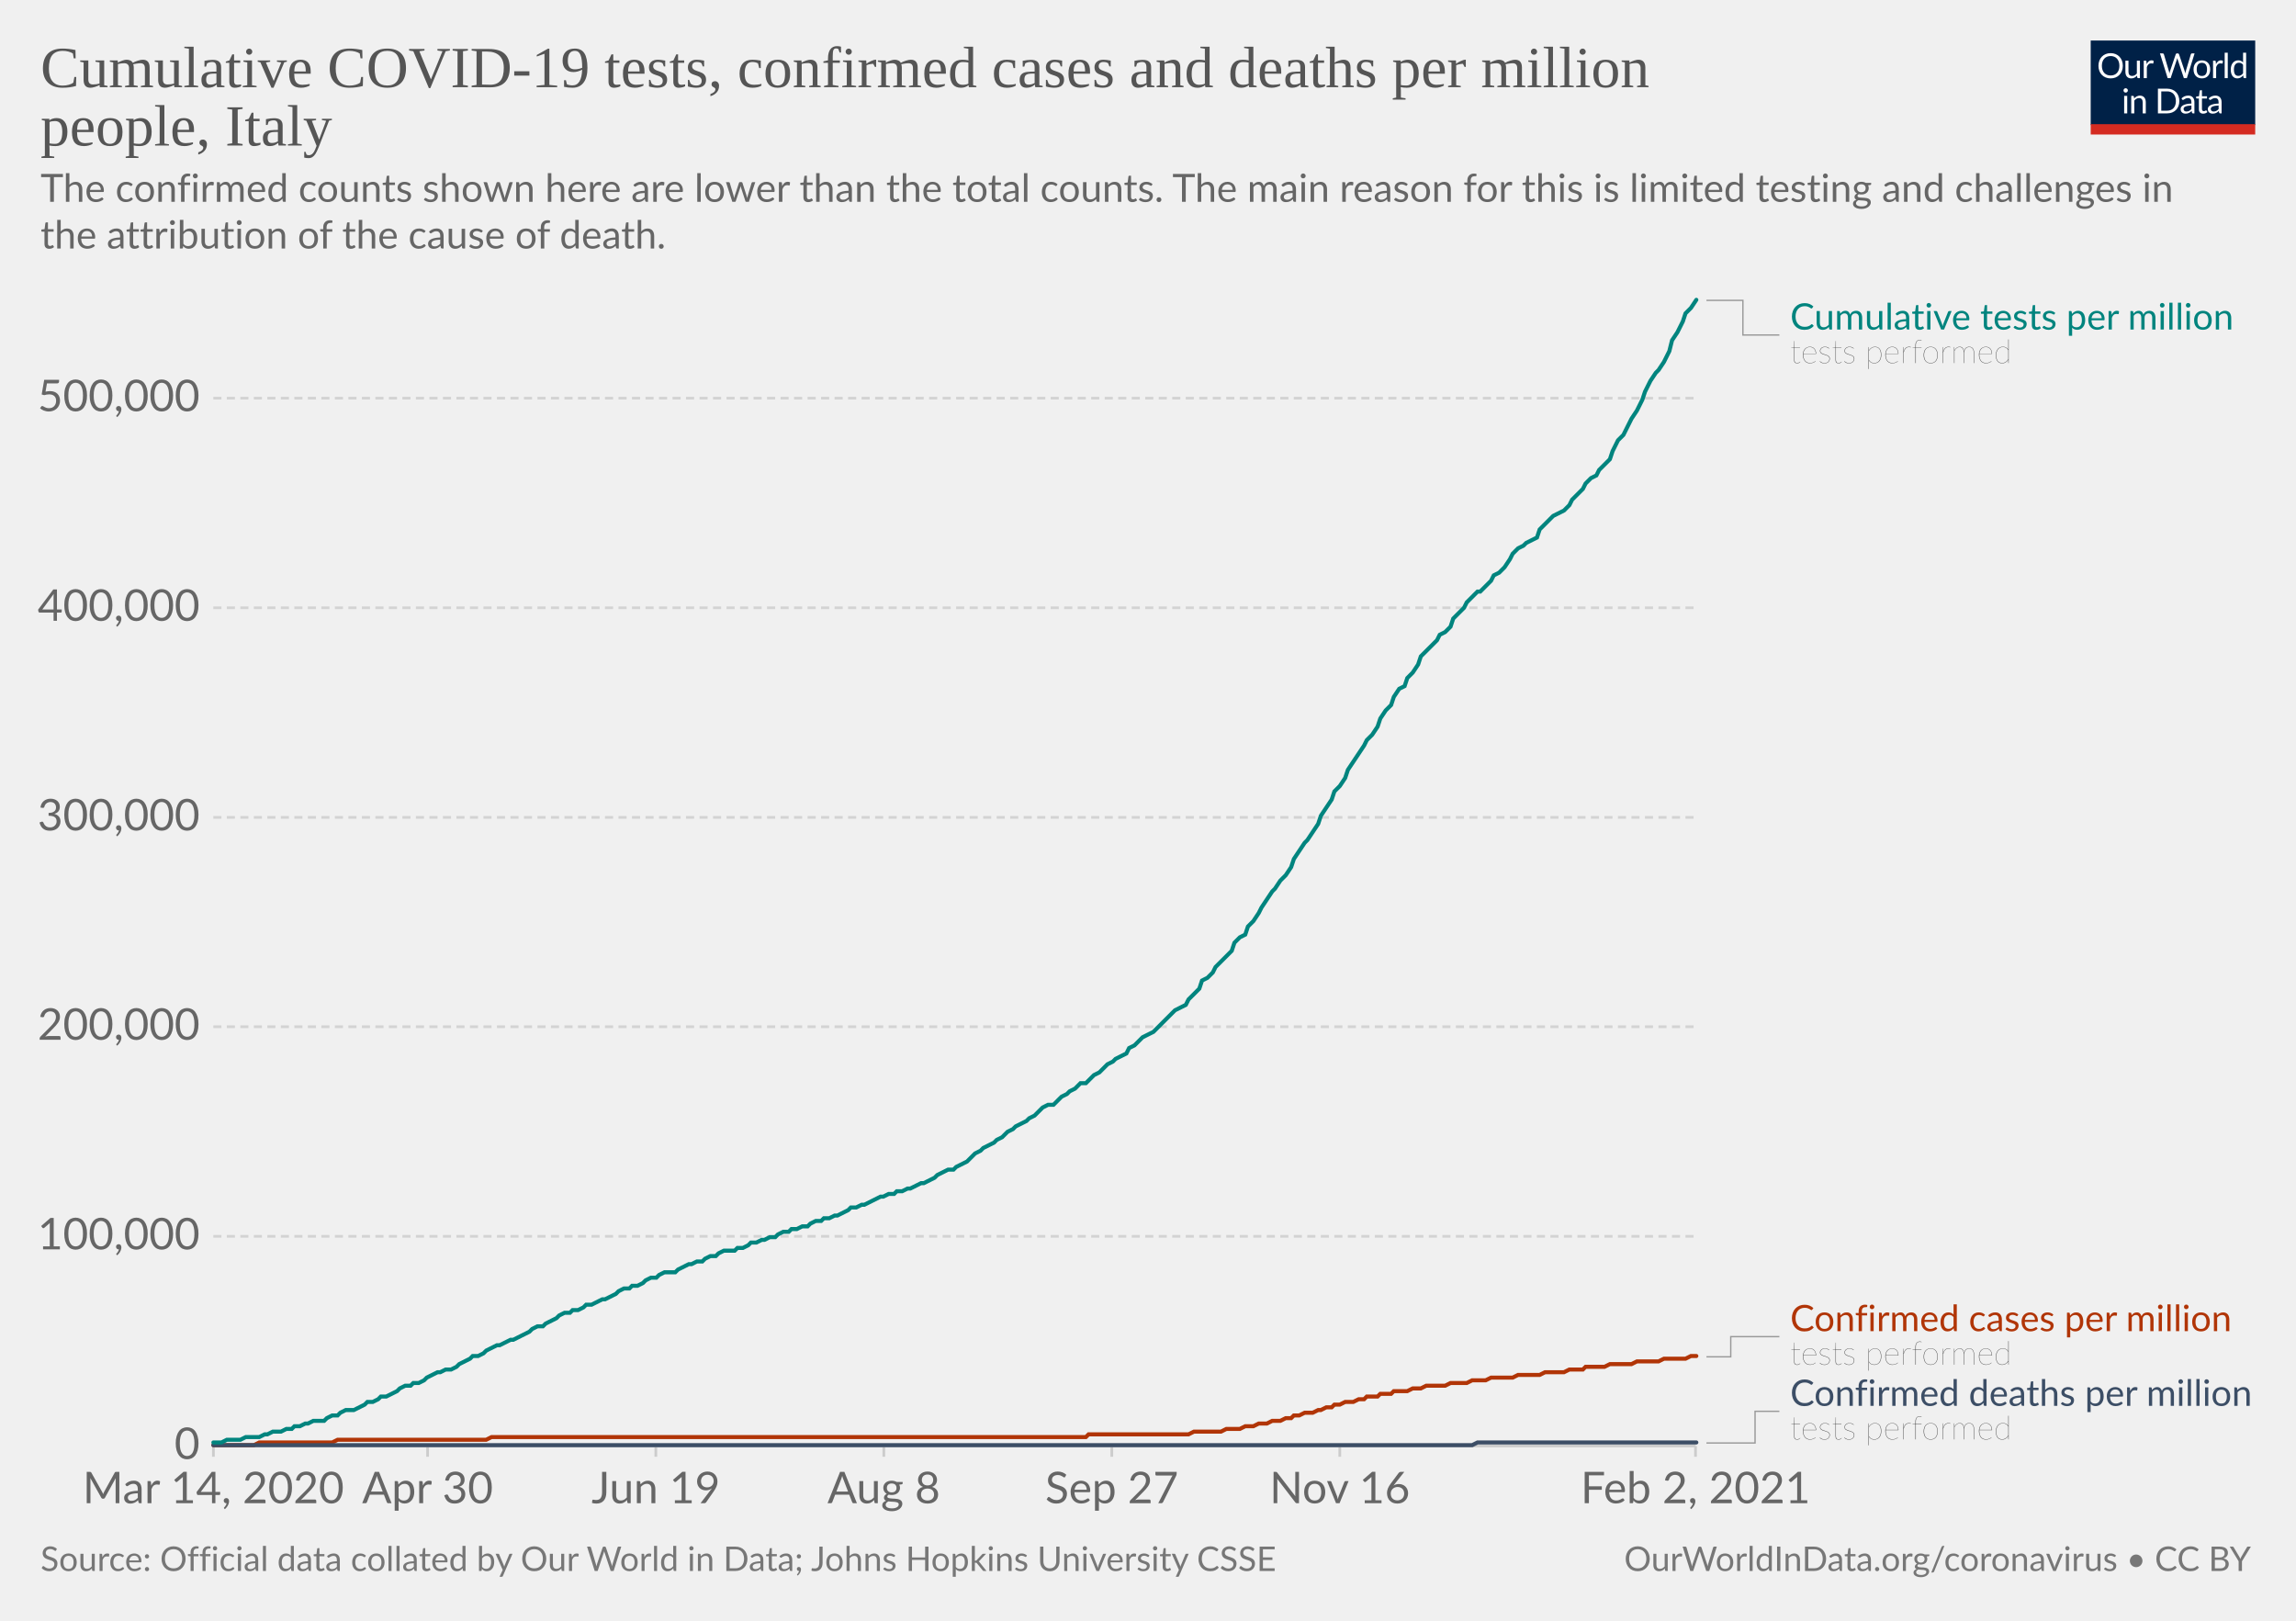
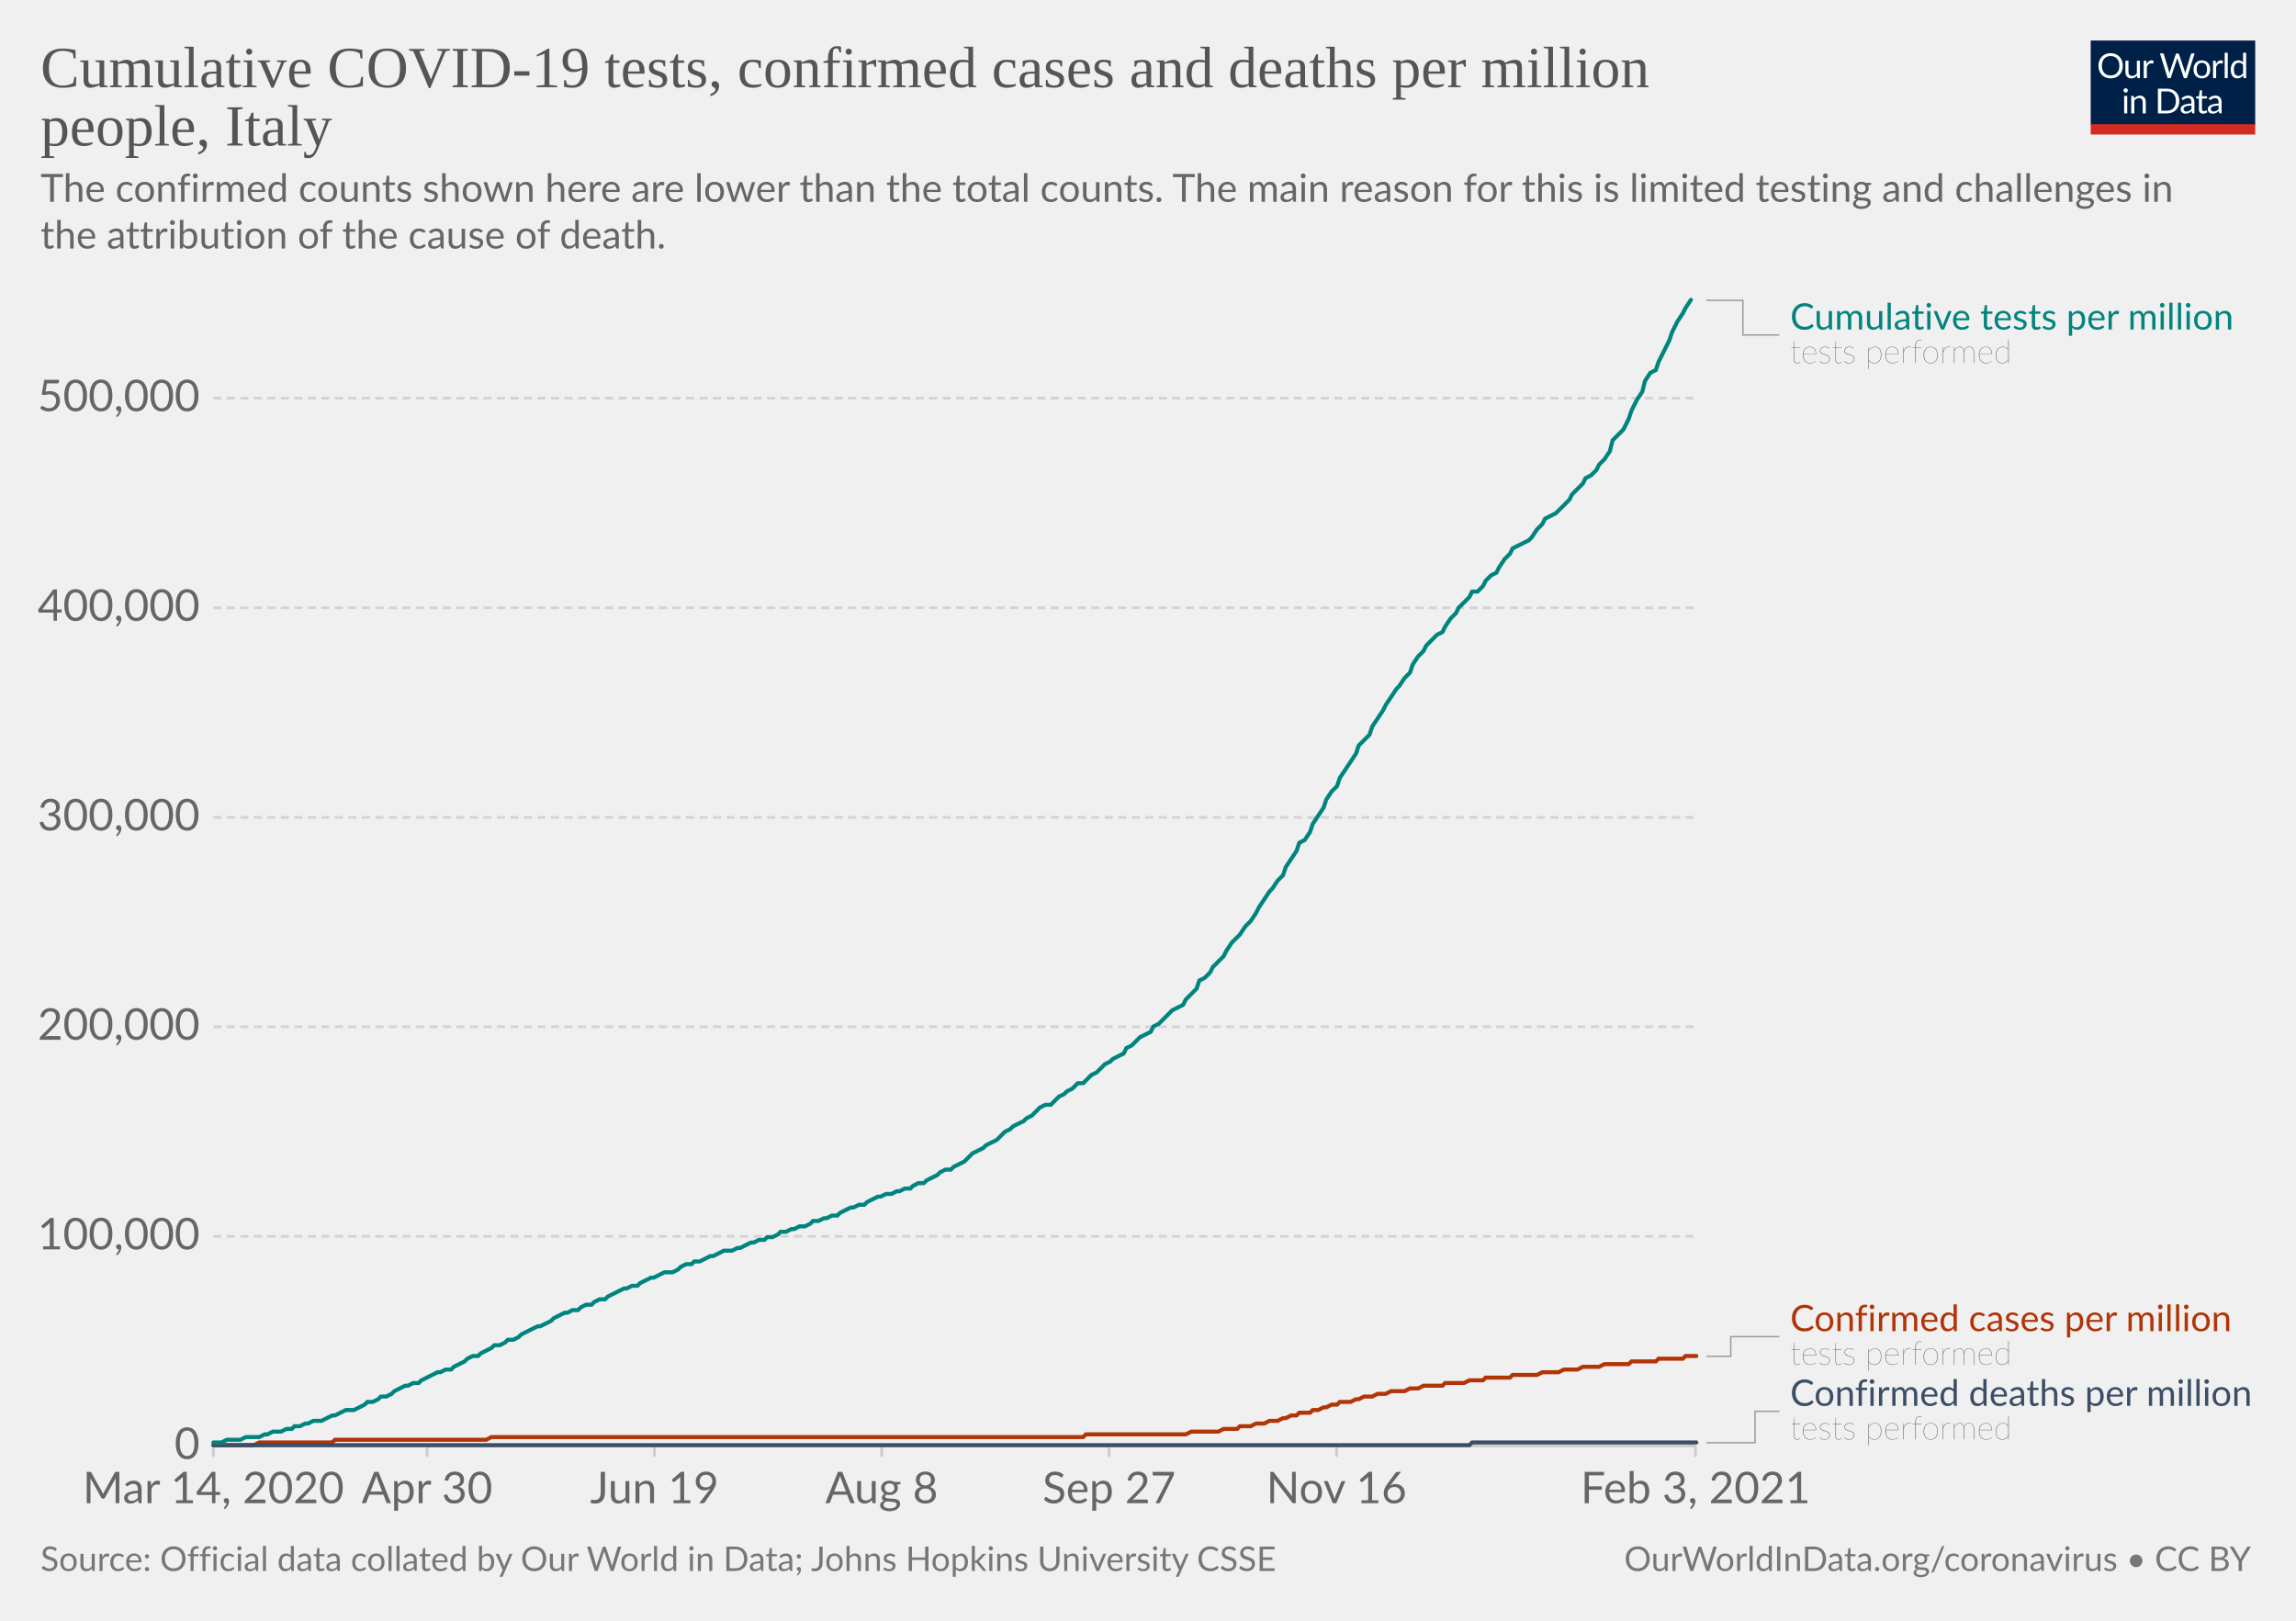
<svg xmlns="http://www.w3.org/2000/svg" version="1.1" style="background-color:#fff;-webkit-font-smoothing:antialiased" width="850" height="600" viewBox="0 0 850 600" font-family="Lato,'Helvetica Neue',Helvetica,Arial,sans-serif" font-size="18" text-rendering="optimizeLegibility">
  <g class="HeaderView">
    <g transform="matrix(.29 0 0 .29 774 15)">
      <svg width="210" height="120" viewBox="0 0 210 120" fill="none">
        <g clip-path="url(#clip0)">
          <path d="M0 0h210v107.89H0V0z" fill="#002147" />
          <path d="M40.98 32.25c0 2.36-.38 4.53-1.12 6.51a14.26 14.26 0 01-8.1 8.4c-1.9.78-4.02 1.17-6.34 1.17a16.6 16.6 0 01-6.33-1.17 14.31 14.31 0 01-8.08-8.4 18.29 18.29 0 01-1.12-6.51c0-2.36.38-4.53 1.12-6.5.75-1.97 1.8-3.67 3.17-5.1a14.32 14.32 0 014.9-3.34c1.92-.8 4.03-1.19 6.34-1.19 2.32 0 4.43.4 6.34 1.19 1.92.8 3.56 1.9 4.93 3.34a14.87 14.87 0 013.17 5.1 18.1 18.1 0 011.12 6.5zm-4.38 0c0-1.94-.26-3.68-.8-5.22a10.91 10.91 0 00-2.24-3.89 9.68 9.68 0 00-3.52-2.46 11.95 11.95 0 00-4.62-.86c-1.68 0-3.21.28-4.6.86a9.88 9.88 0 00-3.54 2.46 10.91 10.91 0 00-2.24 3.9c-.53 1.53-.8 3.27-.8 5.2 0 1.94.27 3.68.8 5.22a11.17 11.17 0 002.24 3.9 10.01 10.01 0 003.55 2.44c1.38.56 2.9.83 4.6.83s3.24-.27 4.61-.83a9.8 9.8 0 003.52-2.44 11.17 11.17 0 002.25-3.9c.53-1.54.8-3.28.8-5.21zm26.22-6.54V48H60.5c-.56 0-.9-.27-1.05-.81l-.31-2.4a12.45 12.45 0 01-3.26 2.6c-1.2.64-2.58.96-4.13.96-1.22 0-2.3-.2-3.24-.6a6.52 6.52 0 01-2.33-1.7 7.37 7.37 0 01-1.43-2.67c-.3-1.04-.46-2.2-.46-3.45V25.7h3.91v14.22c0 1.68.38 2.99 1.15 3.91.77.93 1.96 1.39 3.54 1.39 1.16 0 2.24-.27 3.23-.82a10.42 10.42 0 002.8-2.28V25.7h3.91zm8.61 4.47a9.94 9.94 0 012.6-3.56 5.64 5.64 0 013.76-1.3c.47 0 .92.05 1.34.15.44.1.83.27 1.17.49l-.3 2.92c-.09.37-.3.55-.66.55-.2 0-.5-.04-.9-.13a6.21 6.21 0 00-3.24.18 4.23 4.23 0 00-1.47.92c-.42.4-.81.9-1.17 1.5-.33.58-.64 1.26-.92 2.02V48H67.7V25.71h2.25c.42 0 .72.08.88.25.16.16.27.44.33.83l.26 3.39zm61.16-13.7L122.75 48h-3.82l-7.99-24.05a21.95 21.95 0 01-.42-1.58 38.36 38.36 0 01-.44 1.58L102.05 48h-3.83L88.4 16.47h3.54c.38 0 .7.1.95.29.26.2.43.43.5.73l6.52 21.9.28 1.28.29 1.46.3-1.46.38-1.27 7.41-21.91c.1-.25.26-.48.51-.69.27-.22.58-.33.95-.33h1.23c.38 0 .69.1.92.29a1.77 1.77 0 01.53.73l7.4 21.9a28.4 28.4 0 01.68 2.62 29.52 29.52 0 01.52-2.61l6.54-21.91a1.31 1.31 0 01.48-.7c.27-.21.58-.32.95-.32h3.32zm9.35 8.88c1.63 0 3.1.27 4.4.82a9.43 9.43 0 015.46 5.94c.5 1.4.74 2.98.74 4.73 0 1.76-.25 3.34-.74 4.75a9.43 9.43 0 01-5.46 5.92c-1.3.52-2.77.79-4.4.79-1.64 0-3.12-.27-4.44-.8a9.42 9.42 0 01-3.35-2.3c-.92-1-1.63-2.2-2.13-3.61-.49-1.41-.73-3-.73-4.75s.24-3.33.73-4.73c.5-1.43 1.2-2.64 2.13-3.63a9.4 9.4 0 013.35-2.31c1.32-.55 2.8-.82 4.44-.82zm0 19.89c2.2 0 3.84-.73 4.93-2.2 1.08-1.48 1.63-3.54 1.63-6.18 0-2.66-.55-4.72-1.63-6.2-1.09-1.49-2.73-2.23-4.93-2.23-1.12 0-2.09.2-2.93.57a5.71 5.71 0 00-2.06 1.65 7.5 7.5 0 00-1.24 2.67c-.26 1.04-.4 2.22-.4 3.54 0 2.64.55 4.7 1.64 6.18 1.1 1.47 2.76 2.2 4.99 2.2zm17.97-15.07a9.94 9.94 0 012.6-3.56 5.64 5.64 0 013.76-1.3c.47 0 .91.05 1.34.15.44.1.83.27 1.16.49l-.28 2.92c-.09.37-.31.55-.66.55-.2 0-.5-.04-.9-.13a6.2 6.2 0 00-3.24.18 4.23 4.23 0 00-1.47.92c-.43.4-.82.9-1.17 1.5a13.1 13.1 0 00-.92 2.02V48h-3.94V25.71h2.24c.43 0 .72.08.88.25.17.16.28.44.33.83l.27 3.39zm15.04-14.59V48h-3.92V15.6h3.92zm19.55 15.43a6.22 6.22 0 00-2.38-2.05 6.7 6.7 0 00-2.86-.6c-2.07 0-3.66.75-4.77 2.23-1.12 1.48-1.68 3.6-1.68 6.33 0 1.46.13 2.7.38 3.74a7.29 7.29 0 001.1 2.56 4.35 4.35 0 001.78 1.45c.7.3 1.5.46 2.4.46 1.29 0 2.41-.3 3.36-.88a9.6 9.6 0 002.67-2.49V31.02zm3.91-15.43V48h-2.33c-.56 0-.9-.27-1.06-.81l-.35-2.71a12.13 12.13 0 01-3.25 2.77 8.28 8.28 0 01-4.23 1.06 7.31 7.31 0 01-6.14-2.9c-.73-.96-1.3-2.15-1.69-3.57a18.35 18.35 0 01.07-9.48 11.29 11.29 0 011.89-3.7 8.7 8.7 0 017.06-3.34 7.96 7.96 0 016.12 2.62V15.59h3.91zM46.61 70.71V93H42.7V70.71h3.91zm.84-7c0 .39-.08.75-.24 1.09a2.81 2.81 0 01-1.52 1.47 2.67 2.67 0 01-2.16 0 2.9 2.9 0 01-1.45-1.47 2.67 2.67 0 010-2.16c.15-.35.35-.65.6-.9.25-.27.53-.47.85-.62a2.67 2.67 0 012.16 0c.35.15.65.35.9.62.27.25.47.55.62.9.16.34.24.7.24 1.08zm7.97 10.24c.49-.54 1-1.04 1.54-1.48a9.85 9.85 0 013.66-1.84 8.96 8.96 0 015.43.35c.94.4 1.72.97 2.33 1.71a7.36 7.36 0 011.43 2.67c.32 1.04.49 2.19.49 3.45V93h-3.94V78.81c0-1.69-.4-3-1.17-3.92-.76-.93-1.93-1.4-3.5-1.4a6.6 6.6 0 00-3.25.83c-1 .56-1.92 1.31-2.77 2.27V93h-3.94V70.71h2.35c.56 0 .9.28 1.04.82l.3 2.42zm57.7 3.3c0 2.36-.37 4.5-1.11 6.44a14.3 14.3 0 01-3.17 4.98 14.1 14.1 0 01-4.93 3.2c-1.9.76-4.02 1.13-6.33 1.13H85.8V61.47h11.77c2.31 0 4.42.39 6.33 1.15a13.8 13.8 0 018.1 8.18 17.75 17.75 0 011.12 6.45zm-4.37 0c0-1.94-.26-3.67-.8-5.2a10.94 10.94 0 00-2.23-3.87 9.57 9.57 0 00-3.53-2.42 12.23 12.23 0 00-4.61-.83h-7.5v24.62h7.5c1.7 0 3.24-.28 4.61-.84a9.7 9.7 0 003.53-2.4 10.94 10.94 0 002.24-3.87c.53-1.53.8-3.26.8-5.2zm19.8 5.72c-1.8.06-3.34.2-4.62.44-1.26.22-2.3.51-3.1.88-.8.36-1.37.8-1.74 1.3-.35.5-.53 1.05-.53 1.67 0 .58.1 1.1.3 1.52a3 3 0 00.76 1.05c.34.27.73.46 1.17.6a6.13 6.13 0 001.45.17 7.28 7.28 0 003.5-.81 11.95 11.95 0 002.82-2.2v-4.62zm-12.65-9.11a12.73 12.73 0 013.98-2.66c1.43-.59 3-.88 4.73-.88 1.25 0 2.36.2 3.33.61a6.81 6.81 0 013.94 4.38c.33 1.04.5 2.19.5 3.43V93h-1.74a1.8 1.8 0 01-.88-.18c-.2-.13-.36-.38-.48-.74l-.44-2.12-1.72 1.46a9.48 9.48 0 01-3.74 1.7c-.69.15-1.46.23-2.3.23-.87 0-1.69-.12-2.45-.35a5.34 5.34 0 01-3.34-2.93 6.64 6.64 0 01-.49-2.64c0-.88.25-1.72.73-2.53a6.33 6.33 0 012.35-2.17c1.09-.63 2.5-1.15 4.25-1.54 1.75-.41 3.89-.65 6.42-.7v-1.75c0-1.73-.37-3.03-1.12-3.91-.75-.9-1.84-1.34-3.28-1.34-.97 0-1.78.12-2.44.37-.64.23-1.2.5-1.7.81l-1.23.82c-.33.23-.67.35-1 .35-.27 0-.5-.07-.69-.2a2.1 2.1 0 01-.48-.53l-.7-1.25zm27.67 19.5c-1.76 0-3.12-.5-4.07-1.48-.94-.98-1.41-2.4-1.41-4.25V74h-2.68a.9.9 0 01-.6-.2c-.16-.14-.24-.36-.24-.66v-1.56l3.65-.46.9-6.89a.9.9 0 01.29-.52.88.88 0 01.62-.22H142v7.67h6.44V74H142v13.38c0 .94.22 1.63.68 2.09.45.45 1.04.68 1.76.68a3.21 3.21 0 001.85-.53l.55-.35c.16-.12.3-.18.41-.18.2 0 .4.13.55.38l1.15 1.87a7.45 7.45 0 01-2.44 1.5 8.53 8.53 0 01-2.95.52zm19.68-10.4c-1.8.07-3.34.21-4.62.45-1.26.22-2.3.51-3.1.88-.8.36-1.37.8-1.74 1.3-.35.5-.53 1.05-.53 1.67 0 .58.1 1.1.3 1.52a2.9 2.9 0 00.76 1.05c.34.27.73.46 1.17.6a6.13 6.13 0 001.45.17 7.3 7.3 0 003.5-.81 12.04 12.04 0 002.82-2.2v-4.62zm-12.65-9.1a12.72 12.72 0 013.99-2.66c1.42-.59 3-.88 4.72-.88 1.25 0 2.36.2 3.33.61a6.81 6.81 0 013.94 4.38c.33 1.04.5 2.19.5 3.43V93h-1.74a1.8 1.8 0 01-.88-.18c-.2-.13-.36-.38-.48-.74l-.44-2.12-1.72 1.46a9.48 9.48 0 01-3.74 1.7c-.69.15-1.46.23-2.3.23-.87 0-1.69-.12-2.45-.35a5.33 5.33 0 01-3.34-2.93 6.62 6.62 0 01-.49-2.64c0-.88.25-1.72.73-2.53a6.33 6.33 0 012.35-2.17c1.09-.63 2.5-1.15 4.25-1.54a31.2 31.2 0 016.42-.7v-1.75c0-1.73-.37-3.03-1.12-3.91-.75-.9-1.84-1.34-3.28-1.34-.97 0-1.78.12-2.44.37-.64.23-1.2.5-1.7.81l-1.22.82c-.34.23-.68.35-1.02.35-.26 0-.49-.07-.68-.2a1.88 1.88 0 01-.48-.53l-.7-1.25zM40.98 32.25c0 2.36-.38 4.53-1.12 6.51a14.26 14.26 0 01-8.1 8.4c-1.9.78-4.02 1.17-6.34 1.17a16.6 16.6 0 01-6.33-1.17 14.31 14.31 0 01-8.08-8.4 18.29 18.29 0 01-1.12-6.51c0-2.36.38-4.53 1.12-6.5.75-1.97 1.8-3.67 3.17-5.1a14.32 14.32 0 014.9-3.34c1.92-.8 4.03-1.19 6.34-1.19 2.32 0 4.43.4 6.34 1.19 1.92.8 3.56 1.9 4.93 3.34a14.87 14.87 0 013.17 5.1 18.1 18.1 0 011.12 6.5zm-4.38 0c0-1.94-.26-3.68-.8-5.22a10.91 10.91 0 00-2.24-3.89 9.68 9.68 0 00-3.52-2.46 11.95 11.95 0 00-4.62-.86c-1.68 0-3.21.28-4.6.86a9.88 9.88 0 00-3.54 2.46 10.91 10.91 0 00-2.24 3.9c-.53 1.53-.8 3.27-.8 5.2 0 1.94.27 3.68.8 5.22a11.17 11.17 0 002.24 3.9 10.01 10.01 0 003.55 2.44c1.38.56 2.9.83 4.6.83s3.24-.27 4.61-.83a9.8 9.8 0 003.52-2.44 11.17 11.17 0 002.25-3.9c.53-1.54.8-3.28.8-5.21zm26.22-6.54V48H60.5c-.56 0-.9-.27-1.05-.81l-.31-2.4a12.45 12.45 0 01-3.26 2.6c-1.2.64-2.58.96-4.13.96-1.22 0-2.3-.2-3.24-.6a6.52 6.52 0 01-2.33-1.7 7.37 7.37 0 01-1.43-2.67c-.3-1.04-.46-2.2-.46-3.45V25.7h3.91v14.22c0 1.68.38 2.99 1.15 3.91.77.93 1.96 1.39 3.54 1.39 1.16 0 2.24-.27 3.23-.82a10.42 10.42 0 002.8-2.28V25.7h3.91zm8.61 4.47a9.94 9.94 0 012.6-3.56 5.64 5.64 0 013.76-1.3c.47 0 .92.05 1.34.15.44.1.83.27 1.17.49l-.3 2.92c-.09.37-.3.55-.66.55-.2 0-.5-.04-.9-.13a6.21 6.21 0 00-3.24.18 4.23 4.23 0 00-1.47.92c-.42.4-.81.9-1.17 1.5-.33.58-.64 1.26-.92 2.02V48H67.7V25.71h2.25c.42 0 .72.08.88.25.16.16.27.44.33.83l.26 3.39zm61.16-13.7L122.75 48h-3.82l-7.99-24.05a21.95 21.95 0 01-.42-1.58 38.36 38.36 0 01-.44 1.58L102.05 48h-3.83L88.4 16.47h3.54c.38 0 .7.1.95.29.26.2.43.43.5.73l6.52 21.9.28 1.28.29 1.46.3-1.46.38-1.27 7.41-21.91c.1-.25.26-.48.51-.69.27-.22.58-.33.95-.33h1.23c.38 0 .69.1.92.29a1.77 1.77 0 01.53.73l7.4 21.9a28.4 28.4 0 01.68 2.62 29.52 29.52 0 01.52-2.61l6.54-21.91a1.31 1.31 0 01.48-.7c.27-.21.58-.32.95-.32h3.32zm9.35 8.88c1.63 0 3.1.27 4.4.82a9.43 9.43 0 015.46 5.94c.5 1.4.74 2.98.74 4.73 0 1.76-.25 3.34-.74 4.75a9.43 9.43 0 01-5.46 5.92c-1.3.52-2.77.79-4.4.79-1.64 0-3.12-.27-4.44-.8a9.42 9.42 0 01-3.35-2.3c-.92-1-1.63-2.2-2.13-3.61-.49-1.41-.73-3-.73-4.75s.24-3.33.73-4.73c.5-1.43 1.2-2.64 2.13-3.63a9.4 9.4 0 013.35-2.31c1.32-.55 2.8-.82 4.44-.82zm0 19.89c2.2 0 3.84-.73 4.93-2.2 1.08-1.48 1.63-3.54 1.63-6.18 0-2.66-.55-4.72-1.63-6.2-1.09-1.49-2.73-2.23-4.93-2.23-1.12 0-2.09.2-2.93.57a5.71 5.71 0 00-2.06 1.65 7.5 7.5 0 00-1.24 2.67c-.26 1.04-.4 2.22-.4 3.54 0 2.64.55 4.7 1.64 6.18 1.1 1.47 2.76 2.2 4.99 2.2zm17.97-15.07a9.94 9.94 0 012.6-3.56 5.64 5.64 0 013.76-1.3c.47 0 .91.05 1.34.15.44.1.83.27 1.16.49l-.28 2.92c-.09.37-.31.55-.66.55-.2 0-.5-.04-.9-.13a6.2 6.2 0 00-3.24.18 4.23 4.23 0 00-1.47.92c-.43.4-.82.9-1.17 1.5a13.1 13.1 0 00-.92 2.02V48h-3.94V25.71h2.24c.43 0 .72.08.88.25.17.16.28.44.33.83l.27 3.39zm15.04-14.59V48h-3.92V15.6h3.92zm19.55 15.43a6.22 6.22 0 00-2.38-2.05 6.7 6.7 0 00-2.86-.6c-2.07 0-3.66.75-4.77 2.23-1.12 1.48-1.68 3.6-1.68 6.33 0 1.46.13 2.7.38 3.74a7.29 7.29 0 001.1 2.56 4.35 4.35 0 001.78 1.45c.7.3 1.5.46 2.4.46 1.29 0 2.41-.3 3.36-.88a9.6 9.6 0 002.67-2.49V31.02zm3.91-15.43V48h-2.33c-.56 0-.9-.27-1.06-.81l-.35-2.71a12.13 12.13 0 01-3.25 2.77 8.28 8.28 0 01-4.23 1.06 7.31 7.31 0 01-6.14-2.9c-.73-.96-1.3-2.15-1.69-3.57a18.35 18.35 0 01.07-9.48 11.29 11.29 0 011.89-3.7 8.7 8.7 0 017.06-3.34 7.96 7.96 0 016.12 2.62V15.59h3.91zM46.61 70.71V93H42.7V70.71h3.91zm.84-7c0 .39-.08.75-.24 1.09a2.81 2.81 0 01-1.52 1.47 2.67 2.67 0 01-2.16 0 2.9 2.9 0 01-1.45-1.47 2.67 2.67 0 010-2.16c.15-.35.35-.65.6-.9.25-.27.53-.47.85-.62a2.67 2.67 0 012.16 0c.35.15.65.35.9.62.27.25.47.55.62.9.16.34.24.7.24 1.08zm7.97 10.24c.49-.54 1-1.04 1.54-1.48a9.85 9.85 0 013.66-1.84 8.96 8.96 0 015.43.35c.94.4 1.72.97 2.33 1.71a7.36 7.36 0 011.43 2.67c.32 1.04.49 2.19.49 3.45V93h-3.94V78.81c0-1.69-.4-3-1.17-3.92-.76-.93-1.93-1.4-3.5-1.4a6.6 6.6 0 00-3.25.83c-1 .56-1.92 1.31-2.77 2.27V93h-3.94V70.71h2.35c.56 0 .9.28 1.04.82l.3 2.42zm57.7 3.3c0 2.36-.37 4.5-1.11 6.44a14.3 14.3 0 01-3.17 4.98 14.1 14.1 0 01-4.93 3.2c-1.9.76-4.02 1.13-6.33 1.13H85.8V61.47h11.77c2.31 0 4.42.39 6.33 1.15a13.8 13.8 0 018.1 8.18 17.75 17.75 0 011.12 6.45zm-4.37 0c0-1.94-.26-3.67-.8-5.2a10.94 10.94 0 00-2.23-3.87 9.57 9.57 0 00-3.53-2.42 12.23 12.23 0 00-4.61-.83h-7.5v24.62h7.5c1.7 0 3.24-.28 4.61-.84a9.7 9.7 0 003.53-2.4 10.94 10.94 0 002.24-3.87c.53-1.53.8-3.26.8-5.2zm19.8 5.72c-1.8.06-3.34.2-4.62.44-1.26.22-2.3.51-3.1.88-.8.36-1.37.8-1.74 1.3-.35.5-.53 1.05-.53 1.67 0 .58.1 1.1.3 1.52a3 3 0 00.76 1.05c.34.27.73.46 1.17.6a6.13 6.13 0 001.45.17 7.28 7.28 0 003.5-.81 11.95 11.95 0 002.82-2.2v-4.62zm-12.65-9.11a12.73 12.73 0 013.98-2.66c1.43-.59 3-.88 4.73-.88 1.25 0 2.36.2 3.33.61a6.81 6.81 0 013.94 4.38c.33 1.04.5 2.19.5 3.43V93h-1.74a1.8 1.8 0 01-.88-.18c-.2-.13-.36-.38-.48-.74l-.44-2.12-1.72 1.46a9.48 9.48 0 01-3.74 1.7c-.69.15-1.46.23-2.3.23-.87 0-1.69-.12-2.45-.35a5.34 5.34 0 01-3.34-2.93 6.64 6.64 0 01-.49-2.64c0-.88.25-1.72.73-2.53a6.33 6.33 0 012.35-2.17c1.09-.63 2.5-1.15 4.25-1.54 1.75-.41 3.89-.65 6.42-.7v-1.75c0-1.73-.37-3.03-1.12-3.91-.75-.9-1.84-1.34-3.28-1.34-.97 0-1.78.12-2.44.37-.64.23-1.2.5-1.7.81l-1.23.82c-.33.23-.67.35-1 .35-.27 0-.5-.07-.69-.2a2.1 2.1 0 01-.48-.53l-.7-1.25zm27.67 19.5c-1.76 0-3.12-.5-4.07-1.48-.94-.98-1.41-2.4-1.41-4.25V74h-2.68a.9.9 0 01-.6-.2c-.16-.14-.24-.36-.24-.66v-1.56l3.65-.46.9-6.89a.9.9 0 01.29-.52.88.88 0 01.62-.22H142v7.67h6.44V74H142v13.38c0 .94.22 1.63.68 2.09.45.45 1.04.68 1.76.68a3.21 3.21 0 001.85-.53l.55-.35c.16-.12.3-.18.41-.18.2 0 .4.13.55.38l1.15 1.87a7.45 7.45 0 01-2.44 1.5 8.53 8.53 0 01-2.95.52zm19.68-10.4c-1.8.07-3.34.21-4.62.45-1.26.22-2.3.51-3.1.88-.8.36-1.37.8-1.74 1.3-.35.5-.53 1.05-.53 1.67 0 .58.1 1.1.3 1.52a2.9 2.9 0 00.76 1.05c.34.27.73.46 1.17.6a6.13 6.13 0 001.45.17 7.3 7.3 0 003.5-.81 12.04 12.04 0 002.82-2.2v-4.62zm-12.65-9.1a12.72 12.72 0 013.99-2.66c1.42-.59 3-.88 4.72-.88 1.25 0 2.36.2 3.33.61a6.81 6.81 0 013.94 4.38c.33 1.04.5 2.19.5 3.43V93h-1.74a1.8 1.8 0 01-.88-.18c-.2-.13-.36-.38-.48-.74l-.44-2.12-1.72 1.46a9.48 9.48 0 01-3.74 1.7c-.69.15-1.46.23-2.3.23-.87 0-1.69-.12-2.45-.35a5.33 5.33 0 01-3.34-2.93 6.62 6.62 0 01-.49-2.64c0-.88.25-1.72.73-2.53a6.33 6.33 0 012.35-2.17c1.09-.63 2.5-1.15 4.25-1.54a31.2 31.2 0 016.42-.7v-1.75c0-1.73-.37-3.03-1.12-3.91-.75-.9-1.84-1.34-3.28-1.34-.97 0-1.78.12-2.44.37-.64.23-1.2.5-1.7.81l-1.22.82c-.34.23-.68.35-1.02.35-.26 0-.49-.07-.68-.2a1.88 1.88 0 01-.48-.53l-.7-1.25zM40.98 32.25c0 2.36-.38 4.53-1.12 6.51a14.26 14.26 0 01-8.1 8.4c-1.9.78-4.02 1.17-6.34 1.17a16.6 16.6 0 01-6.33-1.17 14.31 14.31 0 01-8.08-8.4 18.29 18.29 0 01-1.12-6.51c0-2.36.38-4.53 1.12-6.5.75-1.97 1.8-3.67 3.17-5.1a14.32 14.32 0 014.9-3.34c1.92-.8 4.03-1.19 6.34-1.19 2.32 0 4.43.4 6.34 1.19 1.92.8 3.56 1.9 4.93 3.34a14.87 14.87 0 013.17 5.1 18.1 18.1 0 011.12 6.5zm-4.38 0c0-1.94-.26-3.68-.8-5.22a10.91 10.91 0 00-2.24-3.89 9.68 9.68 0 00-3.52-2.46 11.95 11.95 0 00-4.62-.86c-1.68 0-3.21.28-4.6.86a9.88 9.88 0 00-3.54 2.46 10.91 10.91 0 00-2.24 3.9c-.53 1.53-.8 3.27-.8 5.2 0 1.94.27 3.68.8 5.22a11.17 11.17 0 002.24 3.9 10.01 10.01 0 003.55 2.44c1.38.56 2.9.83 4.6.83s3.24-.27 4.61-.83a9.8 9.8 0 003.52-2.44 11.17 11.17 0 002.25-3.9c.53-1.54.8-3.28.8-5.21zm26.22-6.54V48H60.5c-.56 0-.9-.27-1.05-.81l-.31-2.4a12.45 12.45 0 01-3.26 2.6c-1.2.64-2.58.96-4.13.96-1.22 0-2.3-.2-3.24-.6a6.52 6.52 0 01-2.33-1.7 7.37 7.37 0 01-1.43-2.67c-.3-1.04-.46-2.2-.46-3.45V25.7h3.91v14.22c0 1.68.38 2.99 1.15 3.91.77.93 1.96 1.39 3.54 1.39 1.16 0 2.24-.27 3.23-.82a10.42 10.42 0 002.8-2.28V25.7h3.91zm8.61 4.47a9.94 9.94 0 012.6-3.56 5.64 5.64 0 013.76-1.3c.47 0 .92.05 1.34.15.44.1.83.27 1.17.49l-.3 2.92c-.09.37-.3.55-.66.55-.2 0-.5-.04-.9-.13a6.21 6.21 0 00-3.24.18 4.23 4.23 0 00-1.47.92c-.42.4-.81.9-1.17 1.5-.33.58-.64 1.26-.92 2.02V48H67.7V25.71h2.25c.42 0 .72.08.88.25.16.16.27.44.33.83l.26 3.39zm61.16-13.7L122.75 48h-3.82l-7.99-24.05a21.95 21.95 0 01-.42-1.58 38.36 38.36 0 01-.44 1.58L102.05 48h-3.83L88.4 16.47h3.54c.38 0 .7.1.95.29.26.2.43.43.5.73l6.52 21.9.28 1.28.29 1.46.3-1.46.38-1.27 7.41-21.91c.1-.25.26-.48.51-.69.27-.22.58-.33.95-.33h1.23c.38 0 .69.1.92.29a1.77 1.77 0 01.53.73l7.4 21.9a28.4 28.4 0 01.68 2.62 29.52 29.52 0 01.52-2.61l6.54-21.91a1.31 1.31 0 01.48-.7c.27-.21.58-.32.95-.32h3.32zm9.35 8.88c1.63 0 3.1.27 4.4.82a9.43 9.43 0 015.46 5.94c.5 1.4.74 2.98.74 4.73 0 1.76-.25 3.34-.74 4.75a9.43 9.43 0 01-5.46 5.92c-1.3.52-2.77.79-4.4.79-1.64 0-3.12-.27-4.44-.8a9.42 9.42 0 01-3.35-2.3c-.92-1-1.63-2.2-2.13-3.61-.49-1.41-.73-3-.73-4.75s.24-3.33.73-4.73c.5-1.43 1.2-2.64 2.13-3.63a9.4 9.4 0 013.35-2.31c1.32-.55 2.8-.82 4.44-.82zm0 19.89c2.2 0 3.84-.73 4.93-2.2 1.08-1.48 1.63-3.54 1.63-6.18 0-2.66-.55-4.72-1.63-6.2-1.09-1.49-2.73-2.23-4.93-2.23-1.12 0-2.09.2-2.93.57a5.71 5.71 0 00-2.06 1.65 7.5 7.5 0 00-1.24 2.67c-.26 1.04-.4 2.22-.4 3.54 0 2.64.55 4.7 1.64 6.18 1.1 1.47 2.76 2.2 4.99 2.2zm17.97-15.07a9.94 9.94 0 012.6-3.56 5.64 5.64 0 013.76-1.3c.47 0 .91.05 1.34.15.44.1.83.27 1.16.49l-.28 2.92c-.09.37-.31.55-.66.55-.2 0-.5-.04-.9-.13a6.2 6.2 0 00-3.24.18 4.23 4.23 0 00-1.47.92c-.43.4-.82.9-1.17 1.5a13.1 13.1 0 00-.92 2.02V48h-3.94V25.71h2.24c.43 0 .72.08.88.25.17.16.28.44.33.83l.27 3.39zm15.04-14.59V48h-3.92V15.6h3.92zm19.55 15.43a6.22 6.22 0 00-2.38-2.05 6.7 6.7 0 00-2.86-.6c-2.07 0-3.66.75-4.77 2.23-1.12 1.48-1.68 3.6-1.68 6.33 0 1.46.13 2.7.38 3.74a7.29 7.29 0 001.1 2.56 4.35 4.35 0 001.78 1.45c.7.3 1.5.46 2.4.46 1.29 0 2.41-.3 3.36-.88a9.6 9.6 0 002.67-2.49V31.02zm3.91-15.43V48h-2.33c-.56 0-.9-.27-1.06-.81l-.35-2.71a12.13 12.13 0 01-3.25 2.77 8.28 8.28 0 01-4.23 1.06 7.31 7.31 0 01-6.14-2.9c-.73-.96-1.3-2.15-1.69-3.57a18.35 18.35 0 01.07-9.48 11.29 11.29 0 011.89-3.7 8.7 8.7 0 017.06-3.34 7.96 7.96 0 016.12 2.62V15.59h3.91zM46.61 70.71V93H42.7V70.71h3.91zm.84-7c0 .39-.08.75-.24 1.09a2.81 2.81 0 01-1.52 1.47 2.67 2.67 0 01-2.16 0 2.9 2.9 0 01-1.45-1.47 2.67 2.67 0 010-2.16c.15-.35.35-.65.6-.9.25-.27.53-.47.85-.62a2.67 2.67 0 012.16 0c.35.15.65.35.9.62.27.25.47.55.62.9.16.34.24.7.24 1.08zm7.97 10.24c.49-.54 1-1.04 1.54-1.48a9.85 9.85 0 013.66-1.84 8.96 8.96 0 015.43.35c.94.4 1.72.97 2.33 1.71a7.36 7.36 0 011.43 2.67c.32 1.04.49 2.19.49 3.45V93h-3.94V78.81c0-1.69-.4-3-1.17-3.92-.76-.93-1.93-1.4-3.5-1.4a6.6 6.6 0 00-3.25.83c-1 .56-1.92 1.31-2.77 2.27V93h-3.94V70.71h2.35c.56 0 .9.28 1.04.82l.3 2.42zm57.7 3.3c0 2.36-.37 4.5-1.11 6.44a14.3 14.3 0 01-3.17 4.98 14.1 14.1 0 01-4.93 3.2c-1.9.76-4.02 1.13-6.33 1.13H85.8V61.47h11.77c2.31 0 4.42.39 6.33 1.15a13.8 13.8 0 018.1 8.18 17.75 17.75 0 011.12 6.45zm-4.37 0c0-1.94-.26-3.67-.8-5.2a10.94 10.94 0 00-2.23-3.87 9.57 9.57 0 00-3.53-2.42 12.23 12.23 0 00-4.61-.83h-7.5v24.62h7.5c1.7 0 3.24-.28 4.61-.84a9.7 9.7 0 003.53-2.4 10.94 10.94 0 002.24-3.87c.53-1.53.8-3.26.8-5.2zm19.8 5.72c-1.8.06-3.34.2-4.62.44-1.26.22-2.3.51-3.1.88-.8.36-1.37.8-1.74 1.3-.35.5-.53 1.05-.53 1.67 0 .58.1 1.1.3 1.52a3 3 0 00.76 1.05c.34.27.73.46 1.17.6a6.13 6.13 0 001.45.17 7.28 7.28 0 003.5-.81 11.95 11.95 0 002.82-2.2v-4.62zm-12.65-9.11a12.73 12.73 0 013.98-2.66c1.43-.59 3-.88 4.73-.88 1.25 0 2.36.2 3.33.61a6.81 6.81 0 013.94 4.38c.33 1.04.5 2.19.5 3.43V93h-1.74a1.8 1.8 0 01-.88-.18c-.2-.13-.36-.38-.48-.74l-.44-2.12-1.72 1.46a9.48 9.48 0 01-3.74 1.7c-.69.15-1.46.23-2.3.23-.87 0-1.69-.12-2.45-.35a5.34 5.34 0 01-3.34-2.93 6.64 6.64 0 01-.49-2.64c0-.88.25-1.72.73-2.53a6.33 6.33 0 012.35-2.17c1.09-.63 2.5-1.15 4.25-1.54 1.75-.41 3.89-.65 6.42-.7v-1.75c0-1.73-.37-3.03-1.12-3.91-.75-.9-1.84-1.34-3.28-1.34-.97 0-1.78.12-2.44.37-.64.23-1.2.5-1.7.81l-1.23.82c-.33.23-.67.35-1 .35-.27 0-.5-.07-.69-.2a2.1 2.1 0 01-.48-.53l-.7-1.25zm27.67 19.5c-1.76 0-3.12-.5-4.07-1.48-.94-.98-1.41-2.4-1.41-4.25V74h-2.68a.9.9 0 01-.6-.2c-.16-.14-.24-.36-.24-.66v-1.56l3.65-.46.9-6.89a.9.9 0 01.29-.52.88.88 0 01.62-.22H142v7.67h6.44V74H142v13.38c0 .94.22 1.63.68 2.09.45.45 1.04.68 1.76.68a3.21 3.21 0 001.85-.53l.55-.35c.16-.12.3-.18.41-.18.2 0 .4.13.55.38l1.15 1.87a7.45 7.45 0 01-2.44 1.5 8.53 8.53 0 01-2.95.52zm19.68-10.4c-1.8.07-3.34.21-4.62.45-1.26.22-2.3.51-3.1.88-.8.36-1.37.8-1.74 1.3-.35.5-.53 1.05-.53 1.67 0 .58.1 1.1.3 1.52a2.9 2.9 0 00.76 1.05c.34.27.73.46 1.17.6a6.13 6.13 0 001.45.17 7.3 7.3 0 003.5-.81 12.04 12.04 0 002.82-2.2v-4.62zm-12.65-9.1a12.72 12.72 0 013.99-2.66c1.42-.59 3-.88 4.72-.88 1.25 0 2.36.2 3.33.61a6.81 6.81 0 013.94 4.38c.33 1.04.5 2.19.5 3.43V93h-1.74a1.8 1.8 0 01-.88-.18c-.2-.13-.36-.38-.48-.74l-.44-2.12-1.72 1.46a9.48 9.48 0 01-3.74 1.7c-.69.15-1.46.23-2.3.23-.87 0-1.69-.12-2.45-.35a5.33 5.33 0 01-3.34-2.93 6.62 6.62 0 01-.49-2.64c0-.88.25-1.72.73-2.53a6.33 6.33 0 012.35-2.17c1.09-.63 2.5-1.15 4.25-1.54a31.2 31.2 0 016.42-.7v-1.75c0-1.73-.37-3.03-1.12-3.91-.75-.9-1.84-1.34-3.28-1.34-.97 0-1.78.12-2.44.37-.64.23-1.2.5-1.7.81l-1.22.82c-.34.23-.68.35-1.02.35-.26 0-.49-.07-.68-.2a1.88 1.88 0 01-.48-.53l-.7-1.25z" fill="#fff" />
          <path fill="#D42B21" d="M0 106.79h210V120H0z" />
        </g>
        <defs>
          <clipPath id="clip0">
            <path fill="#fff" d="M0 0h210v120H0z" />
          </clipPath>
        </defs>
      </svg>
    </g>
    <a href="https://ourworldindata.org/grapher/covid-tests-cases-deaths-per-million?tab=chart&amp;stackMode=absolute&amp;time=2020-03-14..latest&amp;region=World" target="_blank" rel="noopener" font-family="&quot;Playfair Display&quot;,Georgia,&quot;Times New Roman&quot;,serif">
      <text font-size="21.6" x="15" y="32.3" fill="#555">
        <tspan x="15" y="32.28">Cumulative COVID-19 tests, confirmed cases and deaths per million</tspan>
        <tspan x="15" y="53.88">people, Italy</tspan>
      </text>
    </a>
    <text font-size="14.4" x="15" y="74.7" fill="#666">
      <tspan x="15" y="74.72">The confirmed counts shown here are lower than the total counts. The main reason for this is limited testing and challenges in</tspan>
      <tspan x="15" y="92">the attribution of the cause of death.</tspan>
    </text>
  </g>
  <g class="LineChart">
    <defs>
      <clipPath id="a">
        <path d="M68.97 0h830v890.6h-830z" />
      </clipPath>
    </defs>
    <g class="DualAxisView">
      <g class="HorizontalAxis">
-         <path stroke="#ccc" d="M79 535.3v4M158.3 535.3v4M242.8 535.3v4M327.2 535.3v4M411.6 535.3v4M496 535.3v4M627.7 535.3v4" />
+         <path stroke="#ccc" d="M79 535.3v4M158.1 535.3v4M242.3 535.3v4M326.4 535.3v4M410.6 535.3v4M494.8 535.3v4M627.7 535.3v4" />
        <text x="79" y="556.5" fill="#666" text-anchor="middle" font-size="16.2">Mar 14, 2020</text>
-         <text x="158.3" y="556.5" fill="#666" text-anchor="middle" font-size="16.2">Apr 30</text>
-         <text x="242.8" y="556.5" fill="#666" text-anchor="middle" font-size="16.2">Jun 19</text>
-         <text x="327.2" y="556.5" fill="#666" text-anchor="middle" font-size="16.2">Aug 8</text>
-         <text x="411.6" y="556.5" fill="#666" text-anchor="middle" font-size="16.2">Sep 27</text>
-         <text x="496" y="556.5" fill="#666" text-anchor="middle" font-size="16.2">Nov 16</text>
-         <text x="627.7" y="556.5" fill="#666" text-anchor="middle" font-size="16.2">Feb 2, 2021</text>
+         <text x="158.1" y="556.5" fill="#666" text-anchor="middle" font-size="16.2">Apr 30</text>
+         <text x="242.3" y="556.5" fill="#666" text-anchor="middle" font-size="16.2">Jun 19</text>
+         <text x="326.4" y="556.5" fill="#666" text-anchor="middle" font-size="16.2">Aug 8</text>
+         <text x="410.6" y="556.5" fill="#666" text-anchor="middle" font-size="16.2">Sep 27</text>
+         <text x="494.8" y="556.5" fill="#666" text-anchor="middle" font-size="16.2">Nov 16</text>
+         <text x="627.7" y="556.5" fill="#666" text-anchor="middle" font-size="16.2">Feb 3, 2021</text>
      </g>
      <g class="VerticalAxis" fill="#666" dominant-baseline="middle" text-anchor="end" font-size="16.2">
        <text x="73.97" y="535.3">0</text>
        <text x="73.97" y="457.7">100,000</text>
        <text x="73.97" y="380.1">200,000</text>
        <text x="73.97" y="302.6">300,000</text>
        <text x="73.97" y="225">400,000</text>
        <text x="73.97" y="147.4">500,000</text>
      </g>
      <g class="AxisGridLines horizontalLines">
        <path stroke="#ccc" d="M78.97 535.3h548.77" />
        <path stroke="#d3d3d3" stroke-dasharray="3,2" d="M78.97 457.7h548.77M78.97 380.1h548.77M78.97 302.6h548.77M78.97 225h548.77M78.97 147.4h548.77" />
      </g>
    </g>
    <g clip-path="url(#a)">
      <g class="LineLabels" cursor="default">
        <g class="legendMark">
          <g class="indicator">
            <path d="M631.74 111.2h13.5v12.82h13.5" stroke="#999" stroke-width=".5" fill="none" />
          </g>
          <text font-size="13.5" x="662.7" y="122" fill="#00847E">
            <tspan x="662.74" y="122">Cumulative tests per million</tspan>
          </text>
          <text font-size="12.15" x="662.7" y="134.4" fill="#333" class="textAnnotation" font-weight="lighter">
            <tspan x="662.74" y="134.42">tests performed</tspan>
          </text>
        </g>
        <g class="legendMark">
          <g class="indicator">
-             <path d="M631.74 502.3h9v-7.47h18" stroke="#999" stroke-width=".5" fill="none" />
+             <path d="M631.74 502.1h9v-7.28h18" stroke="#999" stroke-width=".5" fill="none" />
          </g>
          <text font-size="13.5" x="662.7" y="492.8" fill="#B13507">
            <tspan x="662.74" y="492.8">Confirmed cases per million</tspan>
          </text>
          <text font-size="12.15" x="662.7" y="505.2" fill="#333" class="textAnnotation" font-weight="lighter">
            <tspan x="662.74" y="505.22">tests performed</tspan>
          </text>
        </g>
        <g class="legendMark">
          <g class="indicator">
-             <path d="M631.74 534.2h18v-11.73h9" stroke="#999" stroke-width=".5" fill="none" />
+             <path d="M631.74 534.1h18v-11.63h9" stroke="#999" stroke-width=".5" fill="none" />
          </g>
-           <text font-size="13.5" x="662.7" y="520.5" fill="#3C4E66">
+           <text font-size="13.5" x="662.7" y="520.4" fill="#3C4E66">
            <tspan x="662.74" y="520.45">Confirmed deaths per million</tspan>
          </text>
          <text font-size="12.15" x="662.7" y="532.9" fill="#333" class="textAnnotation" font-weight="lighter">
            <tspan x="662.74" y="532.87">tests performed</tspan>
          </text>
        </g>
      </g>
      <g class="Lines">
        <g class="key-Italy_1">
-           <path stroke="#B13507" stroke-linecap="round" d="M79 535h15l2-1h27l2-1h55l2-1h220l1-1h37l2-1h10l2-1h5l2-1h3l2-1h3l2-1h3l2-1h2l1-1h2l2-1h3l2-1h1l2-1h2l1-1h2l2-1h3l2-1h2l1-1h4l1-1h4l1-1h5l2-1h3l2-1h7l2-1h6l2-1h5l2-1h8l2-1h8l2-1h7l2-1h5l1-1h7l2-1h8l2-1h8l2-1h8l2-1h2" fill="none" stroke-width="1.5" />
+           <path stroke="#B13507" stroke-linecap="round" d="M79 535h15l2-1h27l1-1h56l2-1h219l1-1h37l2-1h10l2-1h5l1-1h4l2-1h3l2-1h3l2-1h1l2-1h2l1-1h4l1-1h2l2-1h1l2-1h2l1-1h4l2-1h1l2-1h3l2-1h3l2-1h5l2-1h3l2-1h7l1-1h7l2-1h5l1-1h9l1-1h9l2-1h6l2-1h5l2-1h6l2-1h9l1-1h9l1-1h9l1-1h4" fill="none" stroke-width="1.5" />
        </g>
        <g class="key-Italy_2">
-           <path stroke="#3C4E66" stroke-linecap="round" d="M79 535h466l2-1h81" fill="none" stroke-width="1.5" />
+           <path stroke="#3C4E66" stroke-linecap="round" d="M79 535h465l1-1h83" fill="none" stroke-width="1.5" />
        </g>
        <g class="key-Italy_0">
-           <path stroke="#00847E" stroke-linecap="round" d="M79 534h3l2-1h5l2-1h5l2-1h1l2-1h3l2-1h2l1-1h2l2-1h1l2-1h4l1-1 2-1h2l1-1 2-1h3l2-1 2-1 1-1h2l2-1 1-1h2l2-1 2-1 1-1 2-1h2l1-1h2l2-1 1-1 2-1 2-1h1l2-1h2l2-1 1-1 2-1 2-1 1-1h2l2-1 1-1 2-1 2-1h1l2-1 2-1h1l2-1 2-1 2-1 1-1 2-1h2l1-1 2-1 2-1 1-1 2-1h2l1-1h2l2-1 1-1h2l2-1 2-1h1l2-1 2-1 1-1 2-1h2l1-1h2l2-1 1-1 2-1h2l1-1 2-1h4l1-1 2-1 2-1h1l2-1h2l1-1 2-1h2l1-1 2-1h4l1-1h2l2-1 1-1h2l2-1h1l2-1h2l1-1 2-1h2l1-1h2l2-1h2l1-1 2-1h2l1-1h2l2-1h1l2-1 2-1 1-1h2l2-1h1l2-1 2-1 2-1h1l2-1h2l1-1h2l2-1h1l2-1 2-1h1l2-1 2-1 1-1 2-1 2-1h2l1-1 2-1 2-1 1-1 2-2 2-1 1-1 2-1 2-1 1-1 2-1 2-2 2-1 1-1 2-1 2-1 1-1 2-1 2-2 1-1 2-1h2l1-1 2-2 2-1 1-1 2-1 2-2h2l1-1 2-2 2-1 1-1 2-2 2-1 1-1 2-1 2-1 1-2 2-1 2-2 1-1 2-1 2-1 2-2 1-1 2-2 2-2 1-1 2-1 2-1 1-2 2-2 2-2 1-3 2-1 2-2 1-2 2-2 2-2 2-2 1-3 2-2 2-1 1-3 2-2 2-3 1-2 2-3 2-3 1-1 2-3 2-2 2-3 1-3 2-3 2-3 1-1 2-3 2-3 1-3 2-3 2-3 1-3 2-2 2-3 1-3 2-3 2-3 2-3 1-2 2-2 2-3 1-3 2-3 2-2 1-3 2-3 2-1 1-3 2-2 2-3 1-3 2-2 2-2 2-2 1-2 2-1 2-2 1-3 2-2 2-2 1-2 2-2 2-2h1l2-2 2-2 1-2 2-1 2-2 2-3 1-2 2-2 2-1 1-1 2-1 2-1 1-3 2-2 2-2 1-1 2-1 2-1 2-2 1-2 2-2 2-2 1-2 2-2 2-1 1-2 2-2 2-2 1-3 2-4 2-2 1-2 2-4 2-3 2-4 1-3 2-4 2-3 1-1 2-3 2-4 1-4 2-3 2-4 1-3 2-2 2-3" fill="none" stroke-width="1.5" />
+           <path stroke="#00847E" stroke-linecap="round" d="M79 534h3l2-1h5l2-1h5l2-1h1l2-1h3l2-1h2l1-1h2l2-1h1l2-1h3l2-1 2-1h1l2-1 2-1h3l2-1 2-1 1-1h2l2-1 1-1h2l2-1 1-1 2-1 2-1h1l2-1h2l1-1 2-1 2-1 2-1h1l2-1h2l1-1 2-1 2-1 1-1 2-1h2l1-1 2-1 2-1 1-1h2l2-1 1-1h2l2-1 1-1 2-1 2-1 2-1h1l2-1 2-1 1-1 2-1 2-1h1l2-1h2l1-1 2-1h2l1-1 2-1h2l1-1 2-1 2-1 2-1h1l2-1h2l1-1 2-1 2-1h1l2-1 2-1h3l2-1 1-1 2-1h2l1-1h2l2-1 2-1h1l2-1 2-1h3l2-1h1l2-1 2-1h1l2-1h2l1-1h2l2-1 1-1h2l2-1h1l2-1h2l2-1 1-1h2l2-1h1l2-1h2l1-1 2-1 2-1h1l2-1h2l1-1 2-1 2-1h1l2-1h2l2-1h1l2-1h2l1-1 2-1h2l1-1 2-1 2-1 1-1 2-1h2l1-1 2-1 2-1 1-1 2-2 2-1 2-1 1-1 2-1 2-1 1-1 2-2 2-1 1-1 2-1 2-1 1-1 2-1 2-2 1-1 2-1h2l1-1 2-2 2-1 1-1 2-1 2-2h2l1-1 2-2 2-1 1-1 2-2 2-1 1-1 2-1 2-1 1-2 2-1 2-2 1-1 2-1 2-1 1-2 2-1 2-2 2-2 1-1 2-1 2-1 1-2 2-2 2-2 1-3 2-1 2-2 1-2 2-2 2-2 1-2 2-3 2-2 1-1 2-3 2-2 2-3 1-2 2-3 2-3 1-1 2-3 2-2 1-3 2-3 2-3 1-3 2-1 2-3 1-3 2-3 2-3 1-3 2-3 2-2 1-3 2-3 2-3 2-3 1-3 2-2 2-2 1-3 2-3 2-3 1-2 2-3 2-3 1-1 2-3 2-2 1-3 2-3 2-2 1-2 2-2 2-2 2-1 1-2 2-3 2-2 1-2 2-2 2-2 1-2h2l2-2 1-2 2-2 2-1 1-2 2-3 2-2 1-2 2-1 2-1 2-1 1-1 2-3 2-2 1-2 2-1 2-1 1-1 2-2 2-2 1-2 2-2 2-2 1-2 2-1 2-2 1-2 2-2 2-3 1-4 2-2 2-2 2-4 1-3 2-4 2-3 1-4 2-3 2-1 1-3 2-4 2-4 1-3 2-4 2-3 1-2 2-3" fill="none" stroke-width="1.5" />
        </g>
      </g>
    </g>
  </g>
  <g class="SourcesFooter" fill="#777">
    <g class="clickable" fill="#777">
      <text font-size="12.6" x="15" y="581.6">
        <tspan x="15" y="581.58">Source: Official data collated by Our World in Data; Johns Hopkins University CSSE</tspan>
      </text>
    </g>
    <text font-size="12.6" x="601.3" y="581.6">
      <tspan x="601.27" y="581.58">
        <a target="_blank" href="https://ourworldindata.org/coronavirus" fill="#777">OurWorldInData.org/coronavirus</a> • <a class="cclogo" href="http://creativecommons.org/licenses/by/4.0/deed.en_US" target="_blank" fill="#777">CC BY</a>
      </tspan>
    </text>
  </g>
</svg>
